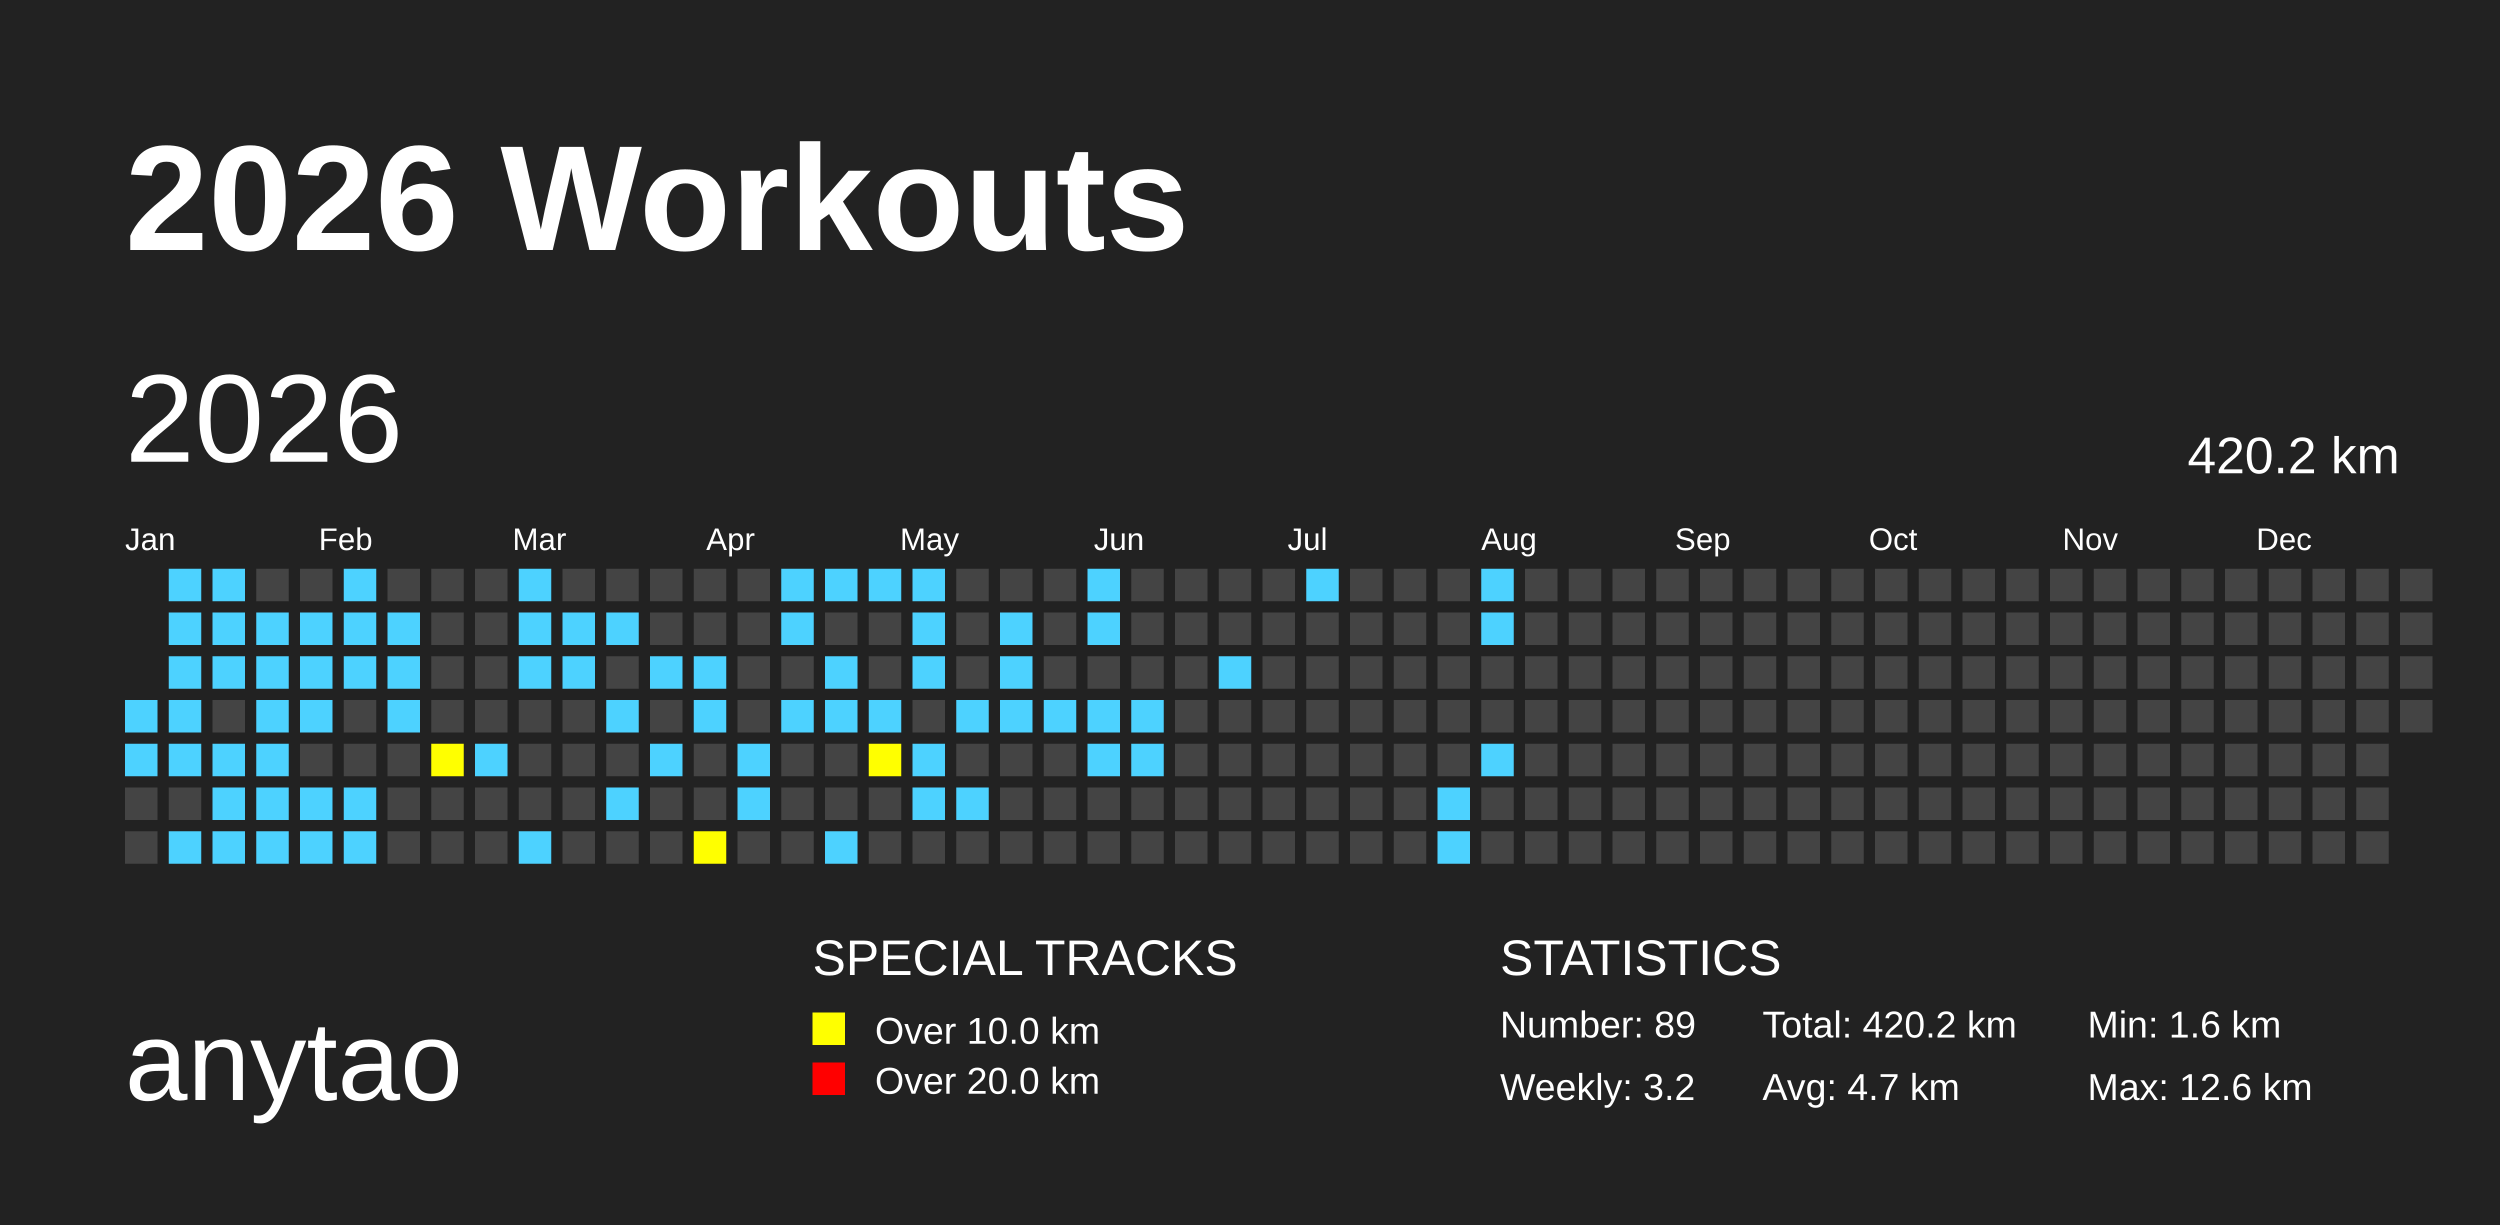
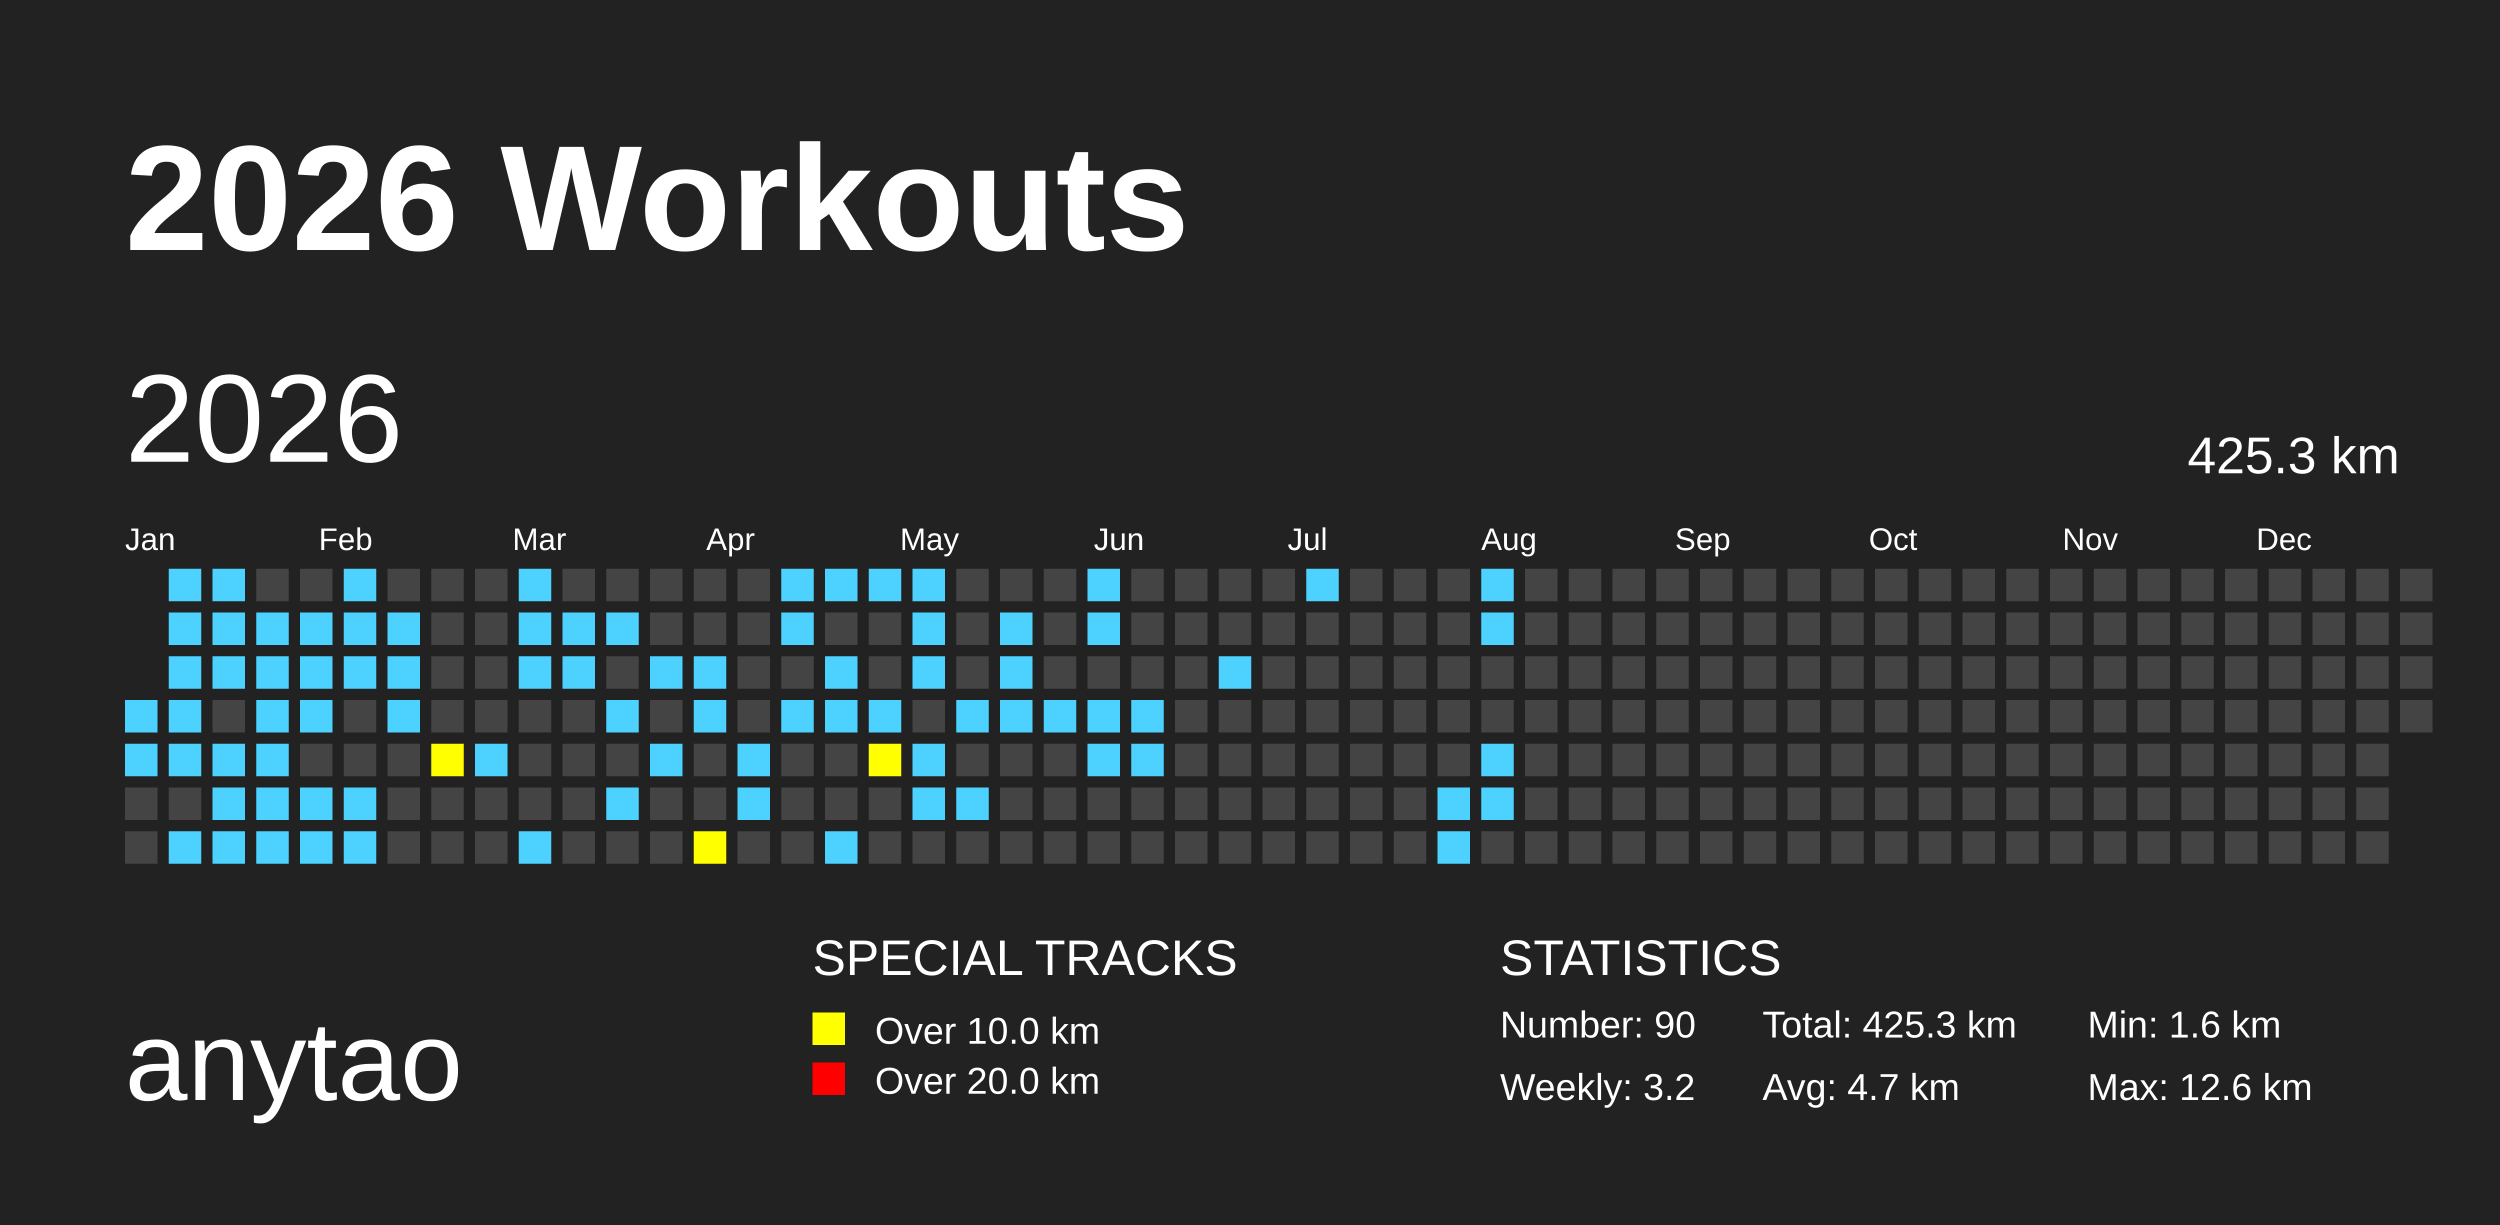
<svg xmlns="http://www.w3.org/2000/svg" baseProfile="full" height="98mm" version="1.1" viewBox="0,0,200,98" width="200mm">
  <defs>
    <pattern height="2" id="indoor-stripe" patternUnits="userSpaceOnUse" width="2">
      <line stroke="white" stroke-opacity="0.45" stroke-width="0.5" x1="0" x2="2" y1="2" y2="0" />
    </pattern>
  </defs>
  <rect fill="#222222" height="98" width="200" x="0" y="0" />
  <text fill="#FFFFFF" style="font-size:12px; font-family:Arial; font-weight:bold;" x="10" y="20">2026 Workouts</text>
  <text fill="#FFFFFF" style="font-size:9px; font-family:Arial" x="10" y="88">anytao</text>
  <text fill="#FFFFFF" style="font-size:4px; font-family:Arial" x="65" y="78">SPECIAL TRACKS</text>
  <rect fill="yellow" height="2.6" width="2.6" x="65" y="81" />
  <text fill="#FFFFFF" style="font-size:3px; font-family:Arial" x="70" y="83.5">Over 10.0 km</text>
  <rect fill="red" height="2.6" width="2.6" x="65" y="85" />
  <text fill="#FFFFFF" style="font-size:3px; font-family:Arial" x="70" y="87.5">Over 20.0 km</text>
  <text fill="#FFFFFF" style="font-size:4px; font-family:Arial" x="120" y="78">STATISTICS</text>
-   <text fill="#FFFFFF" style="font-size:3px; font-family:Arial" x="120" y="83">Number: 89</text>
+   <text fill="#FFFFFF" style="font-size:3px; font-family:Arial" x="120" y="83">Number: 90</text>
  <text fill="#FFFFFF" style="font-size:3px; font-family:Arial" x="120" y="88">Weekly: 3.2</text>
-   <text fill="#FFFFFF" style="font-size:3px; font-family:Arial" x="141" y="83">Total: 420.2 km</text>
+   <text fill="#FFFFFF" style="font-size:3px; font-family:Arial" x="141" y="83">Total: 425.3 km</text>
  <text fill="#FFFFFF" style="font-size:3px; font-family:Arial" x="141" y="88">Avg: 4.7 km</text>
  <text fill="#FFFFFF" style="font-size:3px; font-family:Arial" x="167" y="83">Min: 1.6 km</text>
  <text fill="#FFFFFF" style="font-size:3px; font-family:Arial" x="167" y="88">Max: 12.6 km</text>
  <text dominant-baseline="hanging" fill="#FFFFFF" style="font-size:10.0px; font-family:Arial;" x="10" y="30">2026</text>
-   <text dominant-baseline="hanging" fill="#FFFFFF" style="font-size:4.125px; font-family:Arial;" x="175" y="35">420.2 km</text>
+   <text dominant-baseline="hanging" fill="#FFFFFF" style="font-size:4.125px; font-family:Arial;" x="175" y="35">425.3 km</text>
  <text fill="#FFFFFF" style="font-size:2.5px; font-family:Arial" x="10.0" y="44">Jan</text>
  <text fill="#FFFFFF" style="font-size:2.5px; font-family:Arial" x="25.5" y="44">Feb</text>
  <text fill="#FFFFFF" style="font-size:2.5px; font-family:Arial" x="41.0" y="44">Mar</text>
  <text fill="#FFFFFF" style="font-size:2.5px; font-family:Arial" x="56.5" y="44">Apr</text>
  <text fill="#FFFFFF" style="font-size:2.5px; font-family:Arial" x="72.0" y="44">May</text>
  <text fill="#FFFFFF" style="font-size:2.5px; font-family:Arial" x="87.5" y="44">Jun</text>
  <text fill="#FFFFFF" style="font-size:2.5px; font-family:Arial" x="103.0" y="44">Jul</text>
  <text fill="#FFFFFF" style="font-size:2.5px; font-family:Arial" x="118.5" y="44">Aug</text>
  <text fill="#FFFFFF" style="font-size:2.5px; font-family:Arial" x="134.0" y="44">Sep</text>
  <text fill="#FFFFFF" style="font-size:2.5px; font-family:Arial" x="149.5" y="44">Oct</text>
  <text fill="#FFFFFF" style="font-size:2.5px; font-family:Arial" x="165.0" y="44">Nov</text>
  <text fill="#FFFFFF" style="font-size:2.5px; font-family:Arial" x="180.5" y="44">Dec</text>
  <rect fill="#4DD2FF" height="2.6" width="2.6" x="10.0" y="56.0" />
  <rect fill="#4DD2FF" height="2.6" width="2.6" x="10.0" y="59.5" />
  <rect fill="#444444" height="2.6" width="2.6" x="10.0" y="63.0" />
  <rect fill="#444444" height="2.6" width="2.6" x="10.0" y="66.5" />
  <rect fill="#4DD2FF" height="2.6" width="2.6" x="13.5" y="45.5" />
  <rect fill="#4DD2FF" height="2.6" width="2.6" x="13.5" y="49.0" />
  <rect fill="#4DD2FF" height="2.6" width="2.6" x="13.5" y="52.5" />
  <rect fill="#4DD2FF" height="2.6" width="2.6" x="13.5" y="56.0" />
  <rect fill="#4DD2FF" height="2.6" width="2.6" x="13.5" y="59.5" />
  <rect fill="#444444" height="2.6" width="2.6" x="13.5" y="63.0" />
  <rect fill="#4DD2FF" height="2.6" width="2.6" x="13.5" y="66.5" />
  <rect fill="#4DD2FF" height="2.6" width="2.6" x="17.0" y="45.5" />
  <rect fill="#4DD2FF" height="2.6" width="2.6" x="17.0" y="49.0" />
  <rect fill="#4DD2FF" height="2.6" width="2.6" x="17.0" y="52.5" />
  <rect fill="#444444" height="2.6" width="2.6" x="17.0" y="56.0" />
  <rect fill="#4DD2FF" height="2.6" width="2.6" x="17.0" y="59.5" />
  <rect fill="#4DD2FF" height="2.6" width="2.6" x="17.0" y="63.0" />
  <rect fill="#4DD2FF" height="2.6" width="2.6" x="17.0" y="66.5" />
  <rect fill="#444444" height="2.6" width="2.6" x="20.5" y="45.5" />
  <rect fill="#4DD2FF" height="2.6" width="2.6" x="20.5" y="49.0" />
  <rect fill="#4DD2FF" height="2.6" width="2.6" x="20.5" y="52.5" />
  <rect fill="#4DD2FF" height="2.6" width="2.6" x="20.5" y="56.0" />
  <rect fill="#4DD2FF" height="2.6" width="2.6" x="20.5" y="59.5" />
  <rect fill="#4DD2FF" height="2.6" width="2.6" x="20.5" y="63.0" />
  <rect fill="#4DD2FF" height="2.6" width="2.6" x="20.5" y="66.5" />
  <rect fill="#444444" height="2.6" width="2.6" x="24.0" y="45.5" />
  <rect fill="#4DD2FF" height="2.6" width="2.6" x="24.0" y="49.0" />
  <rect fill="#4DD2FF" height="2.6" width="2.6" x="24.0" y="52.5" />
  <rect fill="#4DD2FF" height="2.6" width="2.6" x="24.0" y="56.0" />
  <rect fill="#444444" height="2.6" width="2.6" x="24.0" y="59.5" />
  <rect fill="#4DD2FF" height="2.6" width="2.6" x="24.0" y="63.0" />
  <rect fill="#4DD2FF" height="2.6" width="2.6" x="24.0" y="66.5" />
  <rect fill="#4DD2FF" height="2.6" width="2.6" x="27.5" y="45.5" />
  <rect fill="#4DD2FF" height="2.6" width="2.6" x="27.5" y="49.0" />
  <rect fill="#4DD2FF" height="2.6" width="2.6" x="27.5" y="52.5" />
  <rect fill="#444444" height="2.6" width="2.6" x="27.5" y="56.0" />
  <rect fill="#444444" height="2.6" width="2.6" x="27.5" y="59.5" />
  <rect fill="#4DD2FF" height="2.6" width="2.6" x="27.5" y="63.0" />
  <rect fill="#4DD2FF" height="2.6" width="2.6" x="27.5" y="66.5" />
  <rect fill="#444444" height="2.6" width="2.6" x="31.0" y="45.5" />
  <rect fill="#4DD2FF" height="2.6" width="2.6" x="31.0" y="49.0" />
  <rect fill="#4DD2FF" height="2.6" width="2.6" x="31.0" y="52.5" />
  <rect fill="#4DD2FF" height="2.6" width="2.6" x="31.0" y="56.0" />
  <rect fill="#444444" height="2.6" width="2.6" x="31.0" y="59.5" />
  <rect fill="#444444" height="2.6" width="2.6" x="31.0" y="63.0" />
  <rect fill="#444444" height="2.6" width="2.6" x="31.0" y="66.5" />
  <rect fill="#444444" height="2.6" width="2.6" x="34.5" y="45.5" />
  <rect fill="#444444" height="2.6" width="2.6" x="34.5" y="49.0" />
  <rect fill="#444444" height="2.6" width="2.6" x="34.5" y="52.5" />
  <rect fill="#444444" height="2.6" width="2.6" x="34.5" y="56.0" />
  <rect fill="yellow" height="2.6" width="2.6" x="34.5" y="59.5" />
  <rect fill="#444444" height="2.6" width="2.6" x="34.5" y="63.0" />
  <rect fill="#444444" height="2.6" width="2.6" x="34.5" y="66.5" />
  <rect fill="#444444" height="2.6" width="2.6" x="38.0" y="45.5" />
  <rect fill="#444444" height="2.6" width="2.6" x="38.0" y="49.0" />
  <rect fill="#444444" height="2.6" width="2.6" x="38.0" y="52.5" />
  <rect fill="#444444" height="2.6" width="2.6" x="38.0" y="56.0" />
  <rect fill="#4DD2FF" height="2.6" width="2.6" x="38.0" y="59.5" />
  <rect fill="#444444" height="2.6" width="2.6" x="38.0" y="63.0" />
  <rect fill="#444444" height="2.6" width="2.6" x="38.0" y="66.5" />
  <rect fill="#4DD2FF" height="2.6" width="2.6" x="41.5" y="45.5" />
  <rect fill="#4DD2FF" height="2.6" width="2.6" x="41.5" y="49.0" />
  <rect fill="#4DD2FF" height="2.6" width="2.6" x="41.5" y="52.5" />
  <rect fill="#444444" height="2.6" width="2.6" x="41.5" y="56.0" />
  <rect fill="#444444" height="2.6" width="2.6" x="41.5" y="59.5" />
  <rect fill="#444444" height="2.6" width="2.6" x="41.5" y="63.0" />
  <rect fill="#4DD2FF" height="2.6" width="2.6" x="41.5" y="66.5" />
  <rect fill="#444444" height="2.6" width="2.6" x="45.0" y="45.5" />
  <rect fill="#4DD2FF" height="2.6" width="2.6" x="45.0" y="49.0" />
  <rect fill="#4DD2FF" height="2.6" width="2.6" x="45.0" y="52.5" />
  <rect fill="#444444" height="2.6" width="2.6" x="45.0" y="56.0" />
  <rect fill="#444444" height="2.6" width="2.6" x="45.0" y="59.5" />
  <rect fill="#444444" height="2.6" width="2.6" x="45.0" y="63.0" />
  <rect fill="#444444" height="2.6" width="2.6" x="45.0" y="66.5" />
  <rect fill="#444444" height="2.6" width="2.6" x="48.5" y="45.5" />
  <rect fill="#4DD2FF" height="2.6" width="2.6" x="48.5" y="49.0" />
  <rect fill="#444444" height="2.6" width="2.6" x="48.5" y="52.5" />
  <rect fill="#4DD2FF" height="2.6" width="2.6" x="48.5" y="56.0" />
  <rect fill="#444444" height="2.6" width="2.6" x="48.5" y="59.5" />
  <rect fill="#4DD2FF" height="2.6" width="2.6" x="48.5" y="63.0" />
  <rect fill="#444444" height="2.6" width="2.6" x="48.5" y="66.5" />
  <rect fill="#444444" height="2.6" width="2.6" x="52.0" y="45.5" />
  <rect fill="#444444" height="2.6" width="2.6" x="52.0" y="49.0" />
  <rect fill="#4DD2FF" height="2.6" width="2.6" x="52.0" y="52.5" />
  <rect fill="#444444" height="2.6" width="2.6" x="52.0" y="56.0" />
  <rect fill="#4DD2FF" height="2.6" width="2.6" x="52.0" y="59.5" />
  <rect fill="#444444" height="2.6" width="2.6" x="52.0" y="63.0" />
  <rect fill="#444444" height="2.6" width="2.6" x="52.0" y="66.5" />
  <rect fill="#444444" height="2.6" width="2.6" x="55.5" y="45.5" />
  <rect fill="#444444" height="2.6" width="2.6" x="55.5" y="49.0" />
  <rect fill="#4DD2FF" height="2.6" width="2.6" x="55.5" y="52.5" />
  <rect fill="#4DD2FF" height="2.6" width="2.6" x="55.5" y="56.0" />
  <rect fill="#444444" height="2.6" width="2.6" x="55.5" y="59.5" />
  <rect fill="#444444" height="2.6" width="2.6" x="55.5" y="63.0" />
  <rect fill="yellow" height="2.6" width="2.6" x="55.5" y="66.5" />
  <rect fill="#444444" height="2.6" width="2.6" x="59.0" y="45.5" />
  <rect fill="#444444" height="2.6" width="2.6" x="59.0" y="49.0" />
  <rect fill="#444444" height="2.6" width="2.6" x="59.0" y="52.5" />
  <rect fill="#444444" height="2.6" width="2.6" x="59.0" y="56.0" />
  <rect fill="#4DD2FF" height="2.6" width="2.6" x="59.0" y="59.5" />
  <rect fill="#4DD2FF" height="2.6" width="2.6" x="59.0" y="63.0" />
  <rect fill="#444444" height="2.6" width="2.6" x="59.0" y="66.5" />
  <rect fill="#4DD2FF" height="2.6" width="2.6" x="62.5" y="45.5" />
  <rect fill="#4DD2FF" height="2.6" width="2.6" x="62.5" y="49.0" />
  <rect fill="#444444" height="2.6" width="2.6" x="62.5" y="52.5" />
  <rect fill="#4DD2FF" height="2.6" width="2.6" x="62.5" y="56.0" />
  <rect fill="#444444" height="2.6" width="2.6" x="62.5" y="59.5" />
  <rect fill="#444444" height="2.6" width="2.6" x="62.5" y="63.0" />
  <rect fill="#444444" height="2.6" width="2.6" x="62.5" y="66.5" />
  <rect fill="#4DD2FF" height="2.6" width="2.6" x="66.0" y="45.5" />
  <rect fill="#444444" height="2.6" width="2.6" x="66.0" y="49.0" />
  <rect fill="#4DD2FF" height="2.6" width="2.6" x="66.0" y="52.5" />
  <rect fill="#4DD2FF" height="2.6" width="2.6" x="66.0" y="56.0" />
  <rect fill="#444444" height="2.6" width="2.6" x="66.0" y="59.5" />
  <rect fill="#444444" height="2.6" width="2.6" x="66.0" y="63.0" />
  <rect fill="#4DD2FF" height="2.6" width="2.6" x="66.0" y="66.5" />
  <rect fill="#4DD2FF" height="2.6" width="2.6" x="69.5" y="45.5" />
  <rect fill="#444444" height="2.6" width="2.6" x="69.5" y="49.0" />
  <rect fill="#444444" height="2.6" width="2.6" x="69.5" y="52.5" />
  <rect fill="#4DD2FF" height="2.6" width="2.6" x="69.5" y="56.0" />
  <rect fill="yellow" height="2.6" width="2.6" x="69.5" y="59.5" />
  <rect fill="#444444" height="2.6" width="2.6" x="69.5" y="63.0" />
  <rect fill="#444444" height="2.6" width="2.6" x="69.5" y="66.5" />
  <rect fill="#4DD2FF" height="2.6" width="2.6" x="73.0" y="45.5" />
  <rect fill="#4DD2FF" height="2.6" width="2.6" x="73.0" y="49.0" />
  <rect fill="#4DD2FF" height="2.6" width="2.6" x="73.0" y="52.5" />
  <rect fill="#444444" height="2.6" width="2.6" x="73.0" y="56.0" />
  <rect fill="#4DD2FF" height="2.6" width="2.6" x="73.0" y="59.5" />
  <rect fill="#4DD2FF" height="2.6" width="2.6" x="73.0" y="63.0" />
  <rect fill="#444444" height="2.6" width="2.6" x="73.0" y="66.5" />
  <rect fill="#444444" height="2.6" width="2.6" x="76.5" y="45.5" />
  <rect fill="#444444" height="2.6" width="2.6" x="76.5" y="49.0" />
  <rect fill="#444444" height="2.6" width="2.6" x="76.5" y="52.5" />
  <rect fill="#4DD2FF" height="2.6" width="2.6" x="76.5" y="56.0" />
  <rect fill="#444444" height="2.6" width="2.6" x="76.5" y="59.5" />
  <rect fill="#4DD2FF" height="2.6" width="2.6" x="76.5" y="63.0" />
  <rect fill="#444444" height="2.6" width="2.6" x="76.5" y="66.5" />
  <rect fill="#444444" height="2.6" width="2.6" x="80.0" y="45.5" />
  <rect fill="#4DD2FF" height="2.6" width="2.6" x="80.0" y="49.0" />
  <rect fill="#4DD2FF" height="2.6" width="2.6" x="80.0" y="52.5" />
  <rect fill="#4DD2FF" height="2.6" width="2.6" x="80.0" y="56.0" />
  <rect fill="#444444" height="2.6" width="2.6" x="80.0" y="59.5" />
  <rect fill="#444444" height="2.6" width="2.6" x="80.0" y="63.0" />
  <rect fill="#444444" height="2.6" width="2.6" x="80.0" y="66.5" />
  <rect fill="#444444" height="2.6" width="2.6" x="83.5" y="45.5" />
  <rect fill="#444444" height="2.6" width="2.6" x="83.5" y="49.0" />
  <rect fill="#444444" height="2.6" width="2.6" x="83.5" y="52.5" />
  <rect fill="#4DD2FF" height="2.6" width="2.6" x="83.5" y="56.0" />
  <rect fill="#444444" height="2.6" width="2.6" x="83.5" y="59.5" />
  <rect fill="#444444" height="2.6" width="2.6" x="83.5" y="63.0" />
  <rect fill="#444444" height="2.6" width="2.6" x="83.5" y="66.5" />
  <rect fill="#4DD2FF" height="2.6" width="2.6" x="87.0" y="45.5" />
  <rect fill="#4DD2FF" height="2.6" width="2.6" x="87.0" y="49.0" />
  <rect fill="#444444" height="2.6" width="2.6" x="87.0" y="52.5" />
  <rect fill="#4DD2FF" height="2.6" width="2.6" x="87.0" y="56.0" />
  <rect fill="#4DD2FF" height="2.6" width="2.6" x="87.0" y="59.5" />
  <rect fill="#444444" height="2.6" width="2.6" x="87.0" y="63.0" />
  <rect fill="#444444" height="2.6" width="2.6" x="87.0" y="66.5" />
  <rect fill="#444444" height="2.6" width="2.6" x="90.5" y="45.5" />
  <rect fill="#444444" height="2.6" width="2.6" x="90.5" y="49.0" />
  <rect fill="#444444" height="2.6" width="2.6" x="90.5" y="52.5" />
  <rect fill="#4DD2FF" height="2.6" width="2.6" x="90.5" y="56.0" />
  <rect fill="#4DD2FF" height="2.6" width="2.6" x="90.5" y="59.5" />
  <rect fill="#444444" height="2.6" width="2.6" x="90.5" y="63.0" />
  <rect fill="#444444" height="2.6" width="2.6" x="90.5" y="66.5" />
  <rect fill="#444444" height="2.6" width="2.6" x="94.0" y="45.5" />
  <rect fill="#444444" height="2.6" width="2.6" x="94.0" y="49.0" />
  <rect fill="#444444" height="2.6" width="2.6" x="94.0" y="52.5" />
  <rect fill="#444444" height="2.6" width="2.6" x="94.0" y="56.0" />
  <rect fill="#444444" height="2.6" width="2.6" x="94.0" y="59.5" />
  <rect fill="#444444" height="2.6" width="2.6" x="94.0" y="63.0" />
  <rect fill="#444444" height="2.6" width="2.6" x="94.0" y="66.5" />
  <rect fill="#444444" height="2.6" width="2.6" x="97.5" y="45.5" />
  <rect fill="#444444" height="2.6" width="2.6" x="97.5" y="49.0" />
  <rect fill="#4DD2FF" height="2.6" width="2.6" x="97.5" y="52.5" />
  <rect fill="#444444" height="2.6" width="2.6" x="97.5" y="56.0" />
  <rect fill="#444444" height="2.6" width="2.6" x="97.5" y="59.5" />
  <rect fill="#444444" height="2.6" width="2.6" x="97.5" y="63.0" />
  <rect fill="#444444" height="2.6" width="2.6" x="97.5" y="66.5" />
  <rect fill="#444444" height="2.6" width="2.6" x="101.0" y="45.5" />
  <rect fill="#444444" height="2.6" width="2.6" x="101.0" y="49.0" />
  <rect fill="#444444" height="2.6" width="2.6" x="101.0" y="52.5" />
  <rect fill="#444444" height="2.6" width="2.6" x="101.0" y="56.0" />
  <rect fill="#444444" height="2.6" width="2.6" x="101.0" y="59.5" />
  <rect fill="#444444" height="2.6" width="2.6" x="101.0" y="63.0" />
  <rect fill="#444444" height="2.6" width="2.6" x="101.0" y="66.5" />
  <rect fill="#4DD2FF" height="2.6" width="2.6" x="104.5" y="45.5" />
  <rect fill="#444444" height="2.6" width="2.6" x="104.5" y="49.0" />
  <rect fill="#444444" height="2.6" width="2.6" x="104.5" y="52.5" />
  <rect fill="#444444" height="2.6" width="2.6" x="104.5" y="56.0" />
  <rect fill="#444444" height="2.6" width="2.6" x="104.5" y="59.5" />
  <rect fill="#444444" height="2.6" width="2.6" x="104.5" y="63.0" />
  <rect fill="#444444" height="2.6" width="2.6" x="104.5" y="66.5" />
  <rect fill="#444444" height="2.6" width="2.6" x="108.0" y="45.5" />
  <rect fill="#444444" height="2.6" width="2.6" x="108.0" y="49.0" />
  <rect fill="#444444" height="2.6" width="2.6" x="108.0" y="52.5" />
  <rect fill="#444444" height="2.6" width="2.6" x="108.0" y="56.0" />
  <rect fill="#444444" height="2.6" width="2.6" x="108.0" y="59.5" />
  <rect fill="#444444" height="2.6" width="2.6" x="108.0" y="63.0" />
  <rect fill="#444444" height="2.6" width="2.6" x="108.0" y="66.5" />
  <rect fill="#444444" height="2.6" width="2.6" x="111.5" y="45.5" />
  <rect fill="#444444" height="2.6" width="2.6" x="111.5" y="49.0" />
  <rect fill="#444444" height="2.6" width="2.6" x="111.5" y="52.5" />
  <rect fill="#444444" height="2.6" width="2.6" x="111.5" y="56.0" />
  <rect fill="#444444" height="2.6" width="2.6" x="111.5" y="59.5" />
  <rect fill="#444444" height="2.6" width="2.6" x="111.5" y="63.0" />
  <rect fill="#444444" height="2.6" width="2.6" x="111.5" y="66.5" />
  <rect fill="#444444" height="2.6" width="2.6" x="115.0" y="45.5" />
  <rect fill="#444444" height="2.6" width="2.6" x="115.0" y="49.0" />
  <rect fill="#444444" height="2.6" width="2.6" x="115.0" y="52.5" />
  <rect fill="#444444" height="2.6" width="2.6" x="115.0" y="56.0" />
  <rect fill="#444444" height="2.6" width="2.6" x="115.0" y="59.5" />
  <rect fill="#4DD2FF" height="2.6" width="2.6" x="115.0" y="63.0" />
  <rect fill="#4DD2FF" height="2.6" width="2.6" x="115.0" y="66.5" />
  <rect fill="#4DD2FF" height="2.6" width="2.6" x="118.5" y="45.5" />
  <rect fill="#4DD2FF" height="2.6" width="2.6" x="118.5" y="49.0" />
  <rect fill="#444444" height="2.6" width="2.6" x="118.5" y="52.5" />
  <rect fill="#444444" height="2.6" width="2.6" x="118.5" y="56.0" />
  <rect fill="#4DD2FF" height="2.6" width="2.6" x="118.5" y="59.5" />
-   <rect fill="#444444" height="2.6" width="2.6" x="118.5" y="63.0" />
+   <rect fill="#4DD2FF" height="2.6" width="2.6" x="118.5" y="63.0" />
  <rect fill="#444444" height="2.6" width="2.6" x="118.5" y="66.5" />
  <rect fill="#444444" height="2.6" width="2.6" x="122.0" y="45.5" />
  <rect fill="#444444" height="2.6" width="2.6" x="122.0" y="49.0" />
  <rect fill="#444444" height="2.6" width="2.6" x="122.0" y="52.5" />
  <rect fill="#444444" height="2.6" width="2.6" x="122.0" y="56.0" />
  <rect fill="#444444" height="2.6" width="2.6" x="122.0" y="59.5" />
  <rect fill="#444444" height="2.6" width="2.6" x="122.0" y="63.0" />
  <rect fill="#444444" height="2.6" width="2.6" x="122.0" y="66.5" />
  <rect fill="#444444" height="2.6" width="2.6" x="125.5" y="45.5" />
  <rect fill="#444444" height="2.6" width="2.6" x="125.5" y="49.0" />
  <rect fill="#444444" height="2.6" width="2.6" x="125.5" y="52.5" />
  <rect fill="#444444" height="2.6" width="2.6" x="125.5" y="56.0" />
  <rect fill="#444444" height="2.6" width="2.6" x="125.5" y="59.5" />
  <rect fill="#444444" height="2.6" width="2.6" x="125.5" y="63.0" />
  <rect fill="#444444" height="2.6" width="2.6" x="125.5" y="66.5" />
  <rect fill="#444444" height="2.6" width="2.6" x="129.0" y="45.5" />
  <rect fill="#444444" height="2.6" width="2.6" x="129.0" y="49.0" />
  <rect fill="#444444" height="2.6" width="2.6" x="129.0" y="52.5" />
  <rect fill="#444444" height="2.6" width="2.6" x="129.0" y="56.0" />
  <rect fill="#444444" height="2.6" width="2.6" x="129.0" y="59.5" />
  <rect fill="#444444" height="2.6" width="2.6" x="129.0" y="63.0" />
  <rect fill="#444444" height="2.6" width="2.6" x="129.0" y="66.5" />
  <rect fill="#444444" height="2.6" width="2.6" x="132.5" y="45.5" />
  <rect fill="#444444" height="2.6" width="2.6" x="132.5" y="49.0" />
  <rect fill="#444444" height="2.6" width="2.6" x="132.5" y="52.5" />
  <rect fill="#444444" height="2.6" width="2.6" x="132.5" y="56.0" />
  <rect fill="#444444" height="2.6" width="2.6" x="132.5" y="59.5" />
  <rect fill="#444444" height="2.6" width="2.6" x="132.5" y="63.0" />
  <rect fill="#444444" height="2.6" width="2.6" x="132.5" y="66.5" />
  <rect fill="#444444" height="2.6" width="2.6" x="136.0" y="45.5" />
  <rect fill="#444444" height="2.6" width="2.6" x="136.0" y="49.0" />
  <rect fill="#444444" height="2.6" width="2.6" x="136.0" y="52.5" />
  <rect fill="#444444" height="2.6" width="2.6" x="136.0" y="56.0" />
  <rect fill="#444444" height="2.6" width="2.6" x="136.0" y="59.5" />
  <rect fill="#444444" height="2.6" width="2.6" x="136.0" y="63.0" />
  <rect fill="#444444" height="2.6" width="2.6" x="136.0" y="66.5" />
  <rect fill="#444444" height="2.6" width="2.6" x="139.5" y="45.5" />
  <rect fill="#444444" height="2.6" width="2.6" x="139.5" y="49.0" />
  <rect fill="#444444" height="2.6" width="2.6" x="139.5" y="52.5" />
  <rect fill="#444444" height="2.6" width="2.6" x="139.5" y="56.0" />
  <rect fill="#444444" height="2.6" width="2.6" x="139.5" y="59.5" />
  <rect fill="#444444" height="2.6" width="2.6" x="139.5" y="63.0" />
  <rect fill="#444444" height="2.6" width="2.6" x="139.5" y="66.5" />
  <rect fill="#444444" height="2.6" width="2.6" x="143.0" y="45.5" />
  <rect fill="#444444" height="2.6" width="2.6" x="143.0" y="49.0" />
  <rect fill="#444444" height="2.6" width="2.6" x="143.0" y="52.5" />
  <rect fill="#444444" height="2.6" width="2.6" x="143.0" y="56.0" />
  <rect fill="#444444" height="2.6" width="2.6" x="143.0" y="59.5" />
  <rect fill="#444444" height="2.6" width="2.6" x="143.0" y="63.0" />
  <rect fill="#444444" height="2.6" width="2.6" x="143.0" y="66.5" />
  <rect fill="#444444" height="2.6" width="2.6" x="146.5" y="45.5" />
  <rect fill="#444444" height="2.6" width="2.6" x="146.5" y="49.0" />
  <rect fill="#444444" height="2.6" width="2.6" x="146.5" y="52.5" />
  <rect fill="#444444" height="2.6" width="2.6" x="146.5" y="56.0" />
  <rect fill="#444444" height="2.6" width="2.6" x="146.5" y="59.5" />
  <rect fill="#444444" height="2.6" width="2.6" x="146.5" y="63.0" />
  <rect fill="#444444" height="2.6" width="2.6" x="146.5" y="66.5" />
  <rect fill="#444444" height="2.6" width="2.6" x="150.0" y="45.5" />
  <rect fill="#444444" height="2.6" width="2.6" x="150.0" y="49.0" />
  <rect fill="#444444" height="2.6" width="2.6" x="150.0" y="52.5" />
  <rect fill="#444444" height="2.6" width="2.6" x="150.0" y="56.0" />
  <rect fill="#444444" height="2.6" width="2.6" x="150.0" y="59.5" />
  <rect fill="#444444" height="2.6" width="2.6" x="150.0" y="63.0" />
  <rect fill="#444444" height="2.6" width="2.6" x="150.0" y="66.5" />
  <rect fill="#444444" height="2.6" width="2.6" x="153.5" y="45.5" />
  <rect fill="#444444" height="2.6" width="2.6" x="153.5" y="49.0" />
  <rect fill="#444444" height="2.6" width="2.6" x="153.5" y="52.5" />
  <rect fill="#444444" height="2.6" width="2.6" x="153.5" y="56.0" />
  <rect fill="#444444" height="2.6" width="2.6" x="153.5" y="59.5" />
  <rect fill="#444444" height="2.6" width="2.6" x="153.5" y="63.0" />
  <rect fill="#444444" height="2.6" width="2.6" x="153.5" y="66.5" />
  <rect fill="#444444" height="2.6" width="2.6" x="157.0" y="45.5" />
  <rect fill="#444444" height="2.6" width="2.6" x="157.0" y="49.0" />
  <rect fill="#444444" height="2.6" width="2.6" x="157.0" y="52.5" />
  <rect fill="#444444" height="2.6" width="2.6" x="157.0" y="56.0" />
  <rect fill="#444444" height="2.6" width="2.6" x="157.0" y="59.5" />
  <rect fill="#444444" height="2.6" width="2.6" x="157.0" y="63.0" />
  <rect fill="#444444" height="2.6" width="2.6" x="157.0" y="66.5" />
  <rect fill="#444444" height="2.6" width="2.6" x="160.5" y="45.5" />
  <rect fill="#444444" height="2.6" width="2.6" x="160.5" y="49.0" />
  <rect fill="#444444" height="2.6" width="2.6" x="160.5" y="52.5" />
  <rect fill="#444444" height="2.6" width="2.6" x="160.5" y="56.0" />
  <rect fill="#444444" height="2.6" width="2.6" x="160.5" y="59.5" />
  <rect fill="#444444" height="2.6" width="2.6" x="160.5" y="63.0" />
  <rect fill="#444444" height="2.6" width="2.6" x="160.5" y="66.5" />
  <rect fill="#444444" height="2.6" width="2.6" x="164.0" y="45.5" />
  <rect fill="#444444" height="2.6" width="2.6" x="164.0" y="49.0" />
  <rect fill="#444444" height="2.6" width="2.6" x="164.0" y="52.5" />
  <rect fill="#444444" height="2.6" width="2.6" x="164.0" y="56.0" />
  <rect fill="#444444" height="2.6" width="2.6" x="164.0" y="59.5" />
  <rect fill="#444444" height="2.6" width="2.6" x="164.0" y="63.0" />
  <rect fill="#444444" height="2.6" width="2.6" x="164.0" y="66.5" />
  <rect fill="#444444" height="2.6" width="2.6" x="167.5" y="45.5" />
  <rect fill="#444444" height="2.6" width="2.6" x="167.5" y="49.0" />
  <rect fill="#444444" height="2.6" width="2.6" x="167.5" y="52.5" />
  <rect fill="#444444" height="2.6" width="2.6" x="167.5" y="56.0" />
  <rect fill="#444444" height="2.6" width="2.6" x="167.5" y="59.5" />
  <rect fill="#444444" height="2.6" width="2.6" x="167.5" y="63.0" />
  <rect fill="#444444" height="2.6" width="2.6" x="167.5" y="66.5" />
  <rect fill="#444444" height="2.6" width="2.6" x="171.0" y="45.5" />
  <rect fill="#444444" height="2.6" width="2.6" x="171.0" y="49.0" />
  <rect fill="#444444" height="2.6" width="2.6" x="171.0" y="52.5" />
  <rect fill="#444444" height="2.6" width="2.6" x="171.0" y="56.0" />
  <rect fill="#444444" height="2.6" width="2.6" x="171.0" y="59.5" />
  <rect fill="#444444" height="2.6" width="2.6" x="171.0" y="63.0" />
  <rect fill="#444444" height="2.6" width="2.6" x="171.0" y="66.5" />
  <rect fill="#444444" height="2.6" width="2.6" x="174.5" y="45.5" />
  <rect fill="#444444" height="2.6" width="2.6" x="174.5" y="49.0" />
  <rect fill="#444444" height="2.6" width="2.6" x="174.5" y="52.5" />
  <rect fill="#444444" height="2.6" width="2.6" x="174.5" y="56.0" />
  <rect fill="#444444" height="2.6" width="2.6" x="174.5" y="59.5" />
  <rect fill="#444444" height="2.6" width="2.6" x="174.5" y="63.0" />
  <rect fill="#444444" height="2.6" width="2.6" x="174.5" y="66.5" />
  <rect fill="#444444" height="2.6" width="2.6" x="178.0" y="45.5" />
  <rect fill="#444444" height="2.6" width="2.6" x="178.0" y="49.0" />
  <rect fill="#444444" height="2.6" width="2.6" x="178.0" y="52.5" />
  <rect fill="#444444" height="2.6" width="2.6" x="178.0" y="56.0" />
  <rect fill="#444444" height="2.6" width="2.6" x="178.0" y="59.5" />
  <rect fill="#444444" height="2.6" width="2.6" x="178.0" y="63.0" />
  <rect fill="#444444" height="2.6" width="2.6" x="178.0" y="66.5" />
  <rect fill="#444444" height="2.6" width="2.6" x="181.5" y="45.5" />
  <rect fill="#444444" height="2.6" width="2.6" x="181.5" y="49.0" />
  <rect fill="#444444" height="2.6" width="2.6" x="181.5" y="52.5" />
  <rect fill="#444444" height="2.6" width="2.6" x="181.5" y="56.0" />
  <rect fill="#444444" height="2.6" width="2.6" x="181.5" y="59.5" />
  <rect fill="#444444" height="2.6" width="2.6" x="181.5" y="63.0" />
  <rect fill="#444444" height="2.6" width="2.6" x="181.5" y="66.5" />
  <rect fill="#444444" height="2.6" width="2.6" x="185.0" y="45.5" />
  <rect fill="#444444" height="2.6" width="2.6" x="185.0" y="49.0" />
  <rect fill="#444444" height="2.6" width="2.6" x="185.0" y="52.5" />
  <rect fill="#444444" height="2.6" width="2.6" x="185.0" y="56.0" />
  <rect fill="#444444" height="2.6" width="2.6" x="185.0" y="59.5" />
  <rect fill="#444444" height="2.6" width="2.6" x="185.0" y="63.0" />
  <rect fill="#444444" height="2.6" width="2.6" x="185.0" y="66.5" />
  <rect fill="#444444" height="2.6" width="2.6" x="188.5" y="45.5" />
  <rect fill="#444444" height="2.6" width="2.6" x="188.5" y="49.0" />
  <rect fill="#444444" height="2.6" width="2.6" x="188.5" y="52.5" />
  <rect fill="#444444" height="2.6" width="2.6" x="188.5" y="56.0" />
  <rect fill="#444444" height="2.6" width="2.6" x="188.5" y="59.5" />
  <rect fill="#444444" height="2.6" width="2.6" x="188.5" y="63.0" />
  <rect fill="#444444" height="2.6" width="2.6" x="188.5" y="66.5" />
  <rect fill="#444444" height="2.6" width="2.6" x="192.0" y="45.5" />
  <rect fill="#444444" height="2.6" width="2.6" x="192.0" y="49.0" />
  <rect fill="#444444" height="2.6" width="2.6" x="192.0" y="52.5" />
  <rect fill="#444444" height="2.6" width="2.6" x="192.0" y="56.0" />
</svg>
